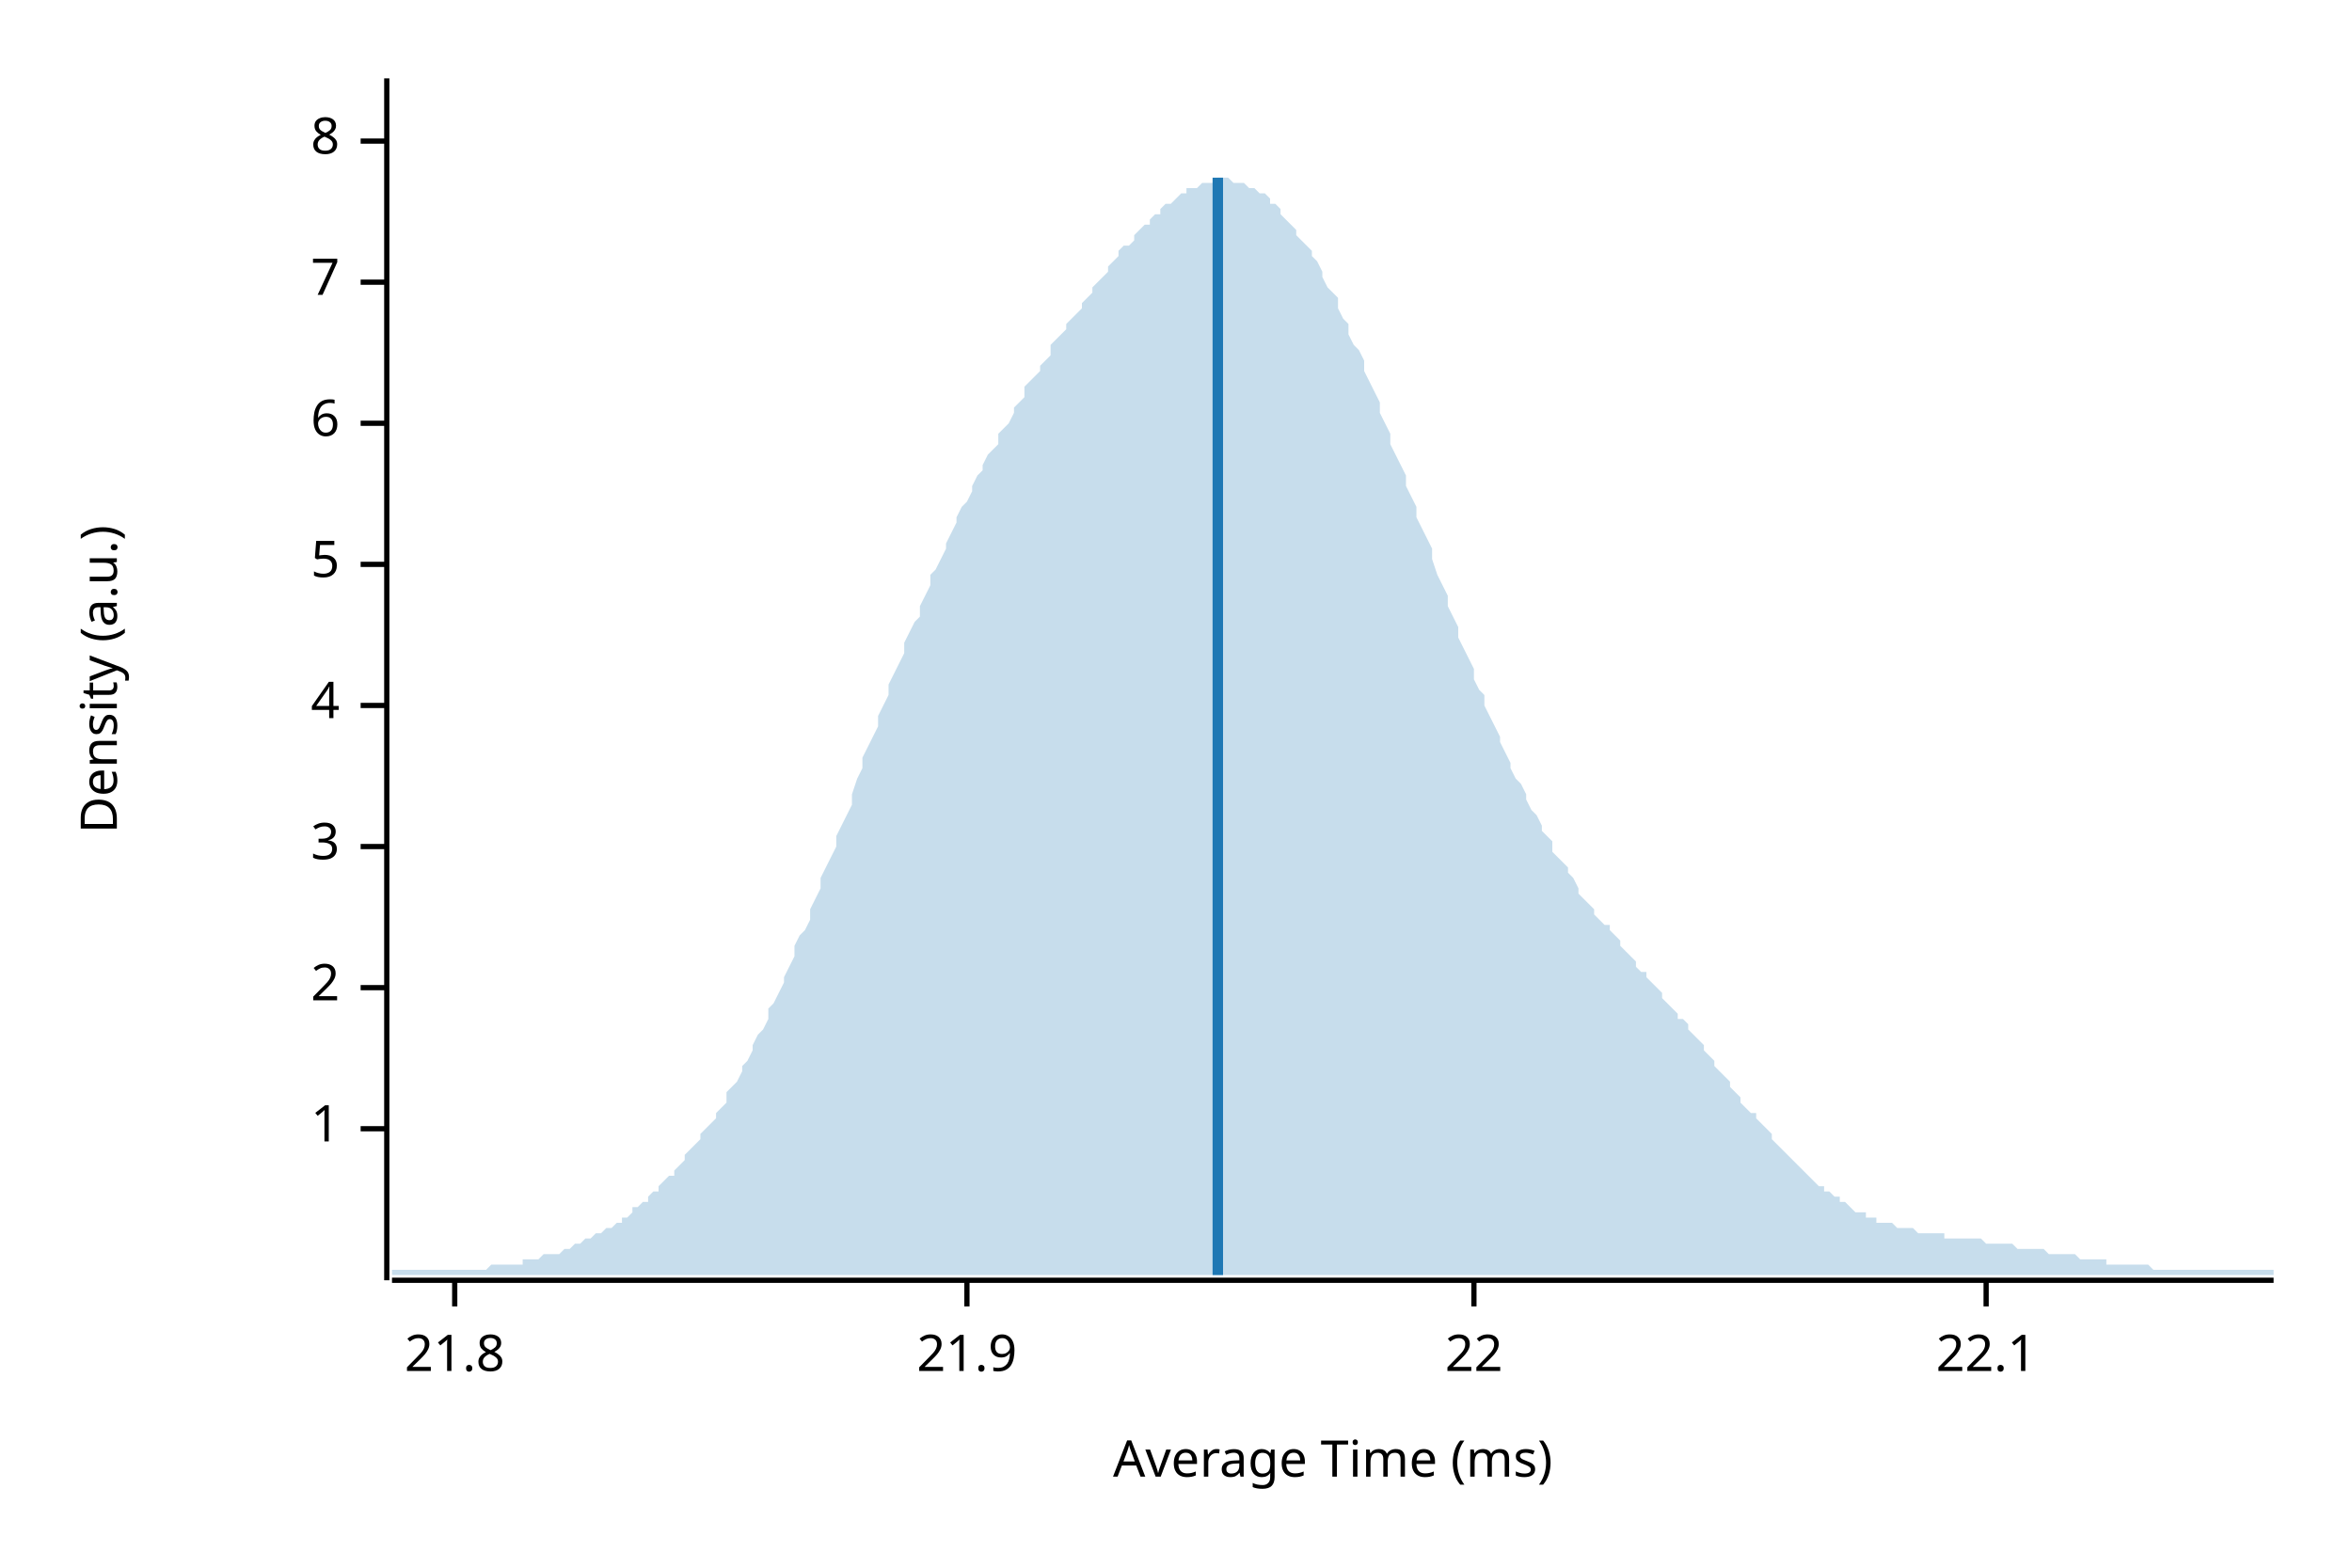
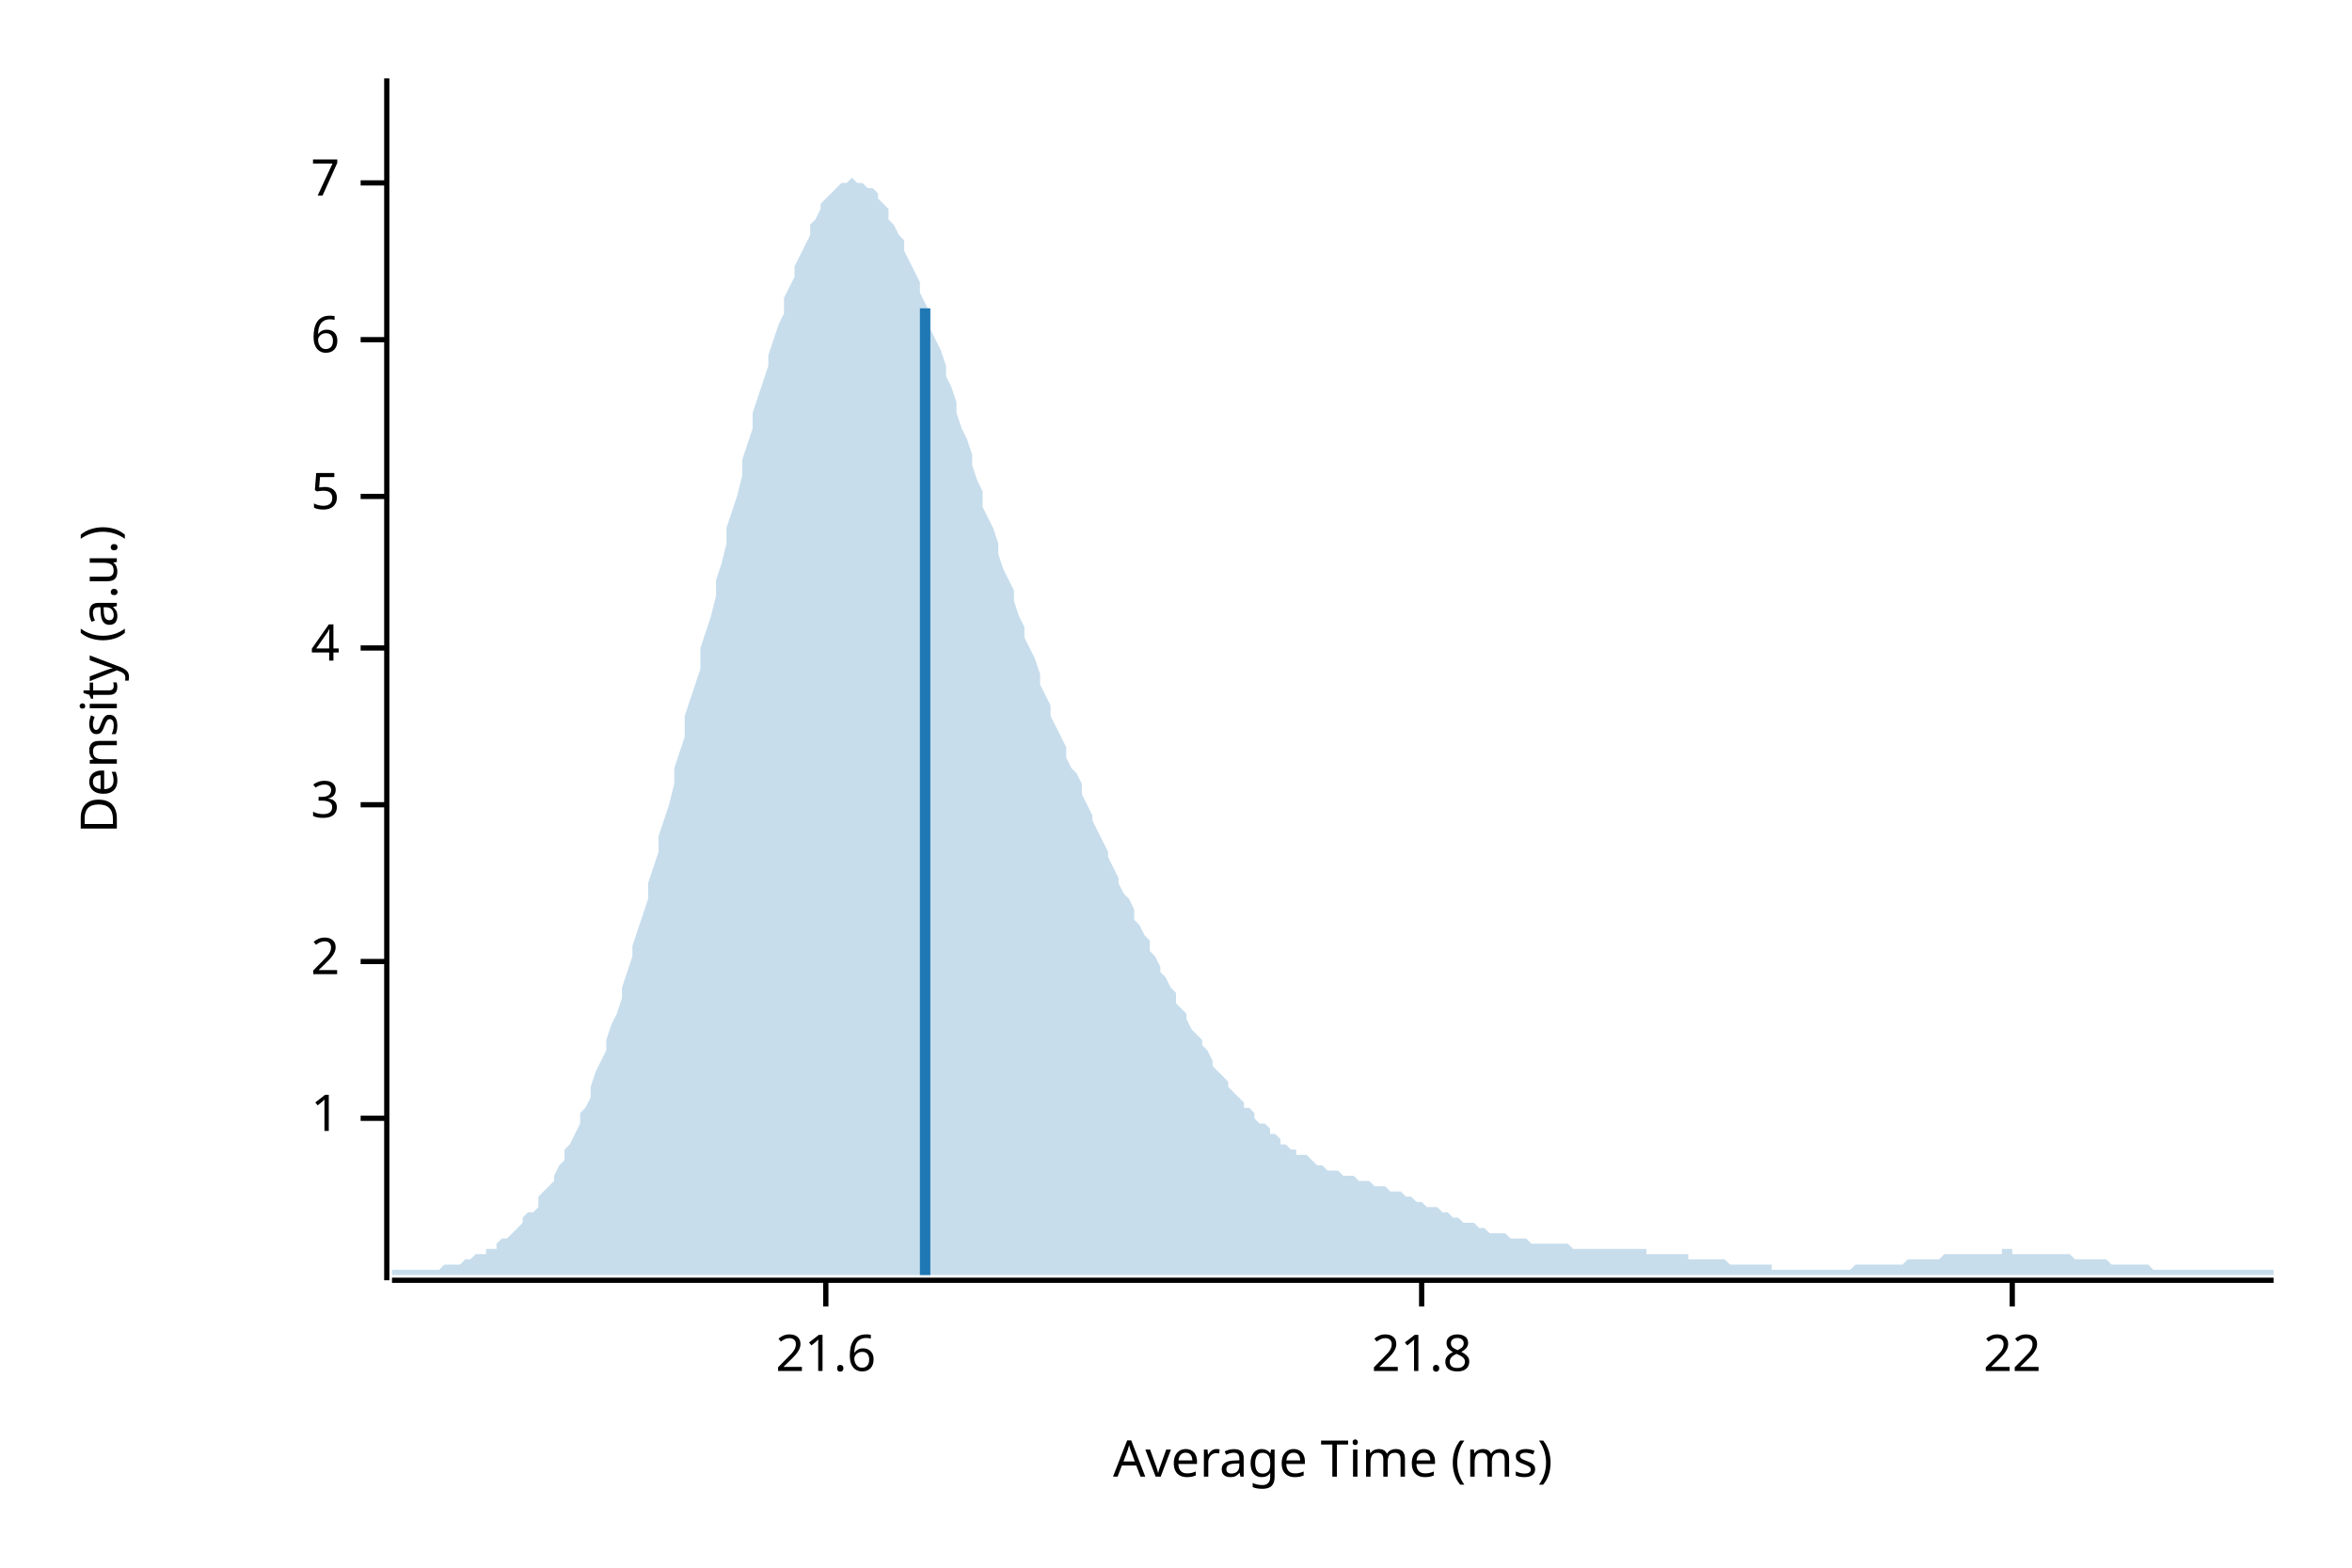
<svg xmlns="http://www.w3.org/2000/svg" width="450" height="300" viewBox="0 0 450 300">
  <text x="15" y="130" dy="0.76em" text-anchor="middle" font-family="sans-serif" font-size="9.677" opacity="1" fill="#000000" transform="rotate(270, 15, 130)">
Density (a.u.)
</text>
  <text x="255" y="285" dy="-0.5ex" text-anchor="middle" font-family="sans-serif" font-size="9.677" opacity="1" fill="#000000">
Average Time (ms)
</text>
  <polyline fill="none" opacity="1" stroke="#000000" stroke-width="1" points="74,15 74,245 " />
-   <text x="65" y="216" dy="0.5ex" text-anchor="end" font-family="sans-serif" font-size="9.677" opacity="1" fill="#000000">
+   <text x="65" y="214" dy="0.5ex" text-anchor="end" font-family="sans-serif" font-size="9.677" opacity="1" fill="#000000">
1
</text>
-   <polyline fill="none" opacity="1" stroke="#000000" stroke-width="1" points="69,216 74,216 " />
-   <text x="65" y="189" dy="0.5ex" text-anchor="end" font-family="sans-serif" font-size="9.677" opacity="1" fill="#000000">
+   <polyline fill="none" opacity="1" stroke="#000000" stroke-width="1" points="69,214 74,214 " />
+   <text x="65" y="184" dy="0.5ex" text-anchor="end" font-family="sans-serif" font-size="9.677" opacity="1" fill="#000000">
2
</text>
-   <polyline fill="none" opacity="1" stroke="#000000" stroke-width="1" points="69,189 74,189 " />
-   <text x="65" y="162" dy="0.5ex" text-anchor="end" font-family="sans-serif" font-size="9.677" opacity="1" fill="#000000">
+   <polyline fill="none" opacity="1" stroke="#000000" stroke-width="1" points="69,184 74,184 " />
+   <text x="65" y="154" dy="0.5ex" text-anchor="end" font-family="sans-serif" font-size="9.677" opacity="1" fill="#000000">
3
</text>
-   <polyline fill="none" opacity="1" stroke="#000000" stroke-width="1" points="69,162 74,162 " />
-   <text x="65" y="135" dy="0.5ex" text-anchor="end" font-family="sans-serif" font-size="9.677" opacity="1" fill="#000000">
+   <polyline fill="none" opacity="1" stroke="#000000" stroke-width="1" points="69,154 74,154 " />
+   <text x="65" y="124" dy="0.5ex" text-anchor="end" font-family="sans-serif" font-size="9.677" opacity="1" fill="#000000">
4
</text>
-   <polyline fill="none" opacity="1" stroke="#000000" stroke-width="1" points="69,135 74,135 " />
-   <text x="65" y="108" dy="0.5ex" text-anchor="end" font-family="sans-serif" font-size="9.677" opacity="1" fill="#000000">
+   <polyline fill="none" opacity="1" stroke="#000000" stroke-width="1" points="69,124 74,124 " />
+   <text x="65" y="95" dy="0.5ex" text-anchor="end" font-family="sans-serif" font-size="9.677" opacity="1" fill="#000000">
5
</text>
-   <polyline fill="none" opacity="1" stroke="#000000" stroke-width="1" points="69,108 74,108 " />
-   <text x="65" y="81" dy="0.5ex" text-anchor="end" font-family="sans-serif" font-size="9.677" opacity="1" fill="#000000">
+   <polyline fill="none" opacity="1" stroke="#000000" stroke-width="1" points="69,95 74,95 " />
+   <text x="65" y="65" dy="0.5ex" text-anchor="end" font-family="sans-serif" font-size="9.677" opacity="1" fill="#000000">
6
</text>
-   <polyline fill="none" opacity="1" stroke="#000000" stroke-width="1" points="69,81 74,81 " />
-   <text x="65" y="54" dy="0.5ex" text-anchor="end" font-family="sans-serif" font-size="9.677" opacity="1" fill="#000000">
+   <polyline fill="none" opacity="1" stroke="#000000" stroke-width="1" points="69,65 74,65 " />
+   <text x="65" y="35" dy="0.5ex" text-anchor="end" font-family="sans-serif" font-size="9.677" opacity="1" fill="#000000">
7
</text>
-   <polyline fill="none" opacity="1" stroke="#000000" stroke-width="1" points="69,54 74,54 " />
-   <text x="65" y="27" dy="0.5ex" text-anchor="end" font-family="sans-serif" font-size="9.677" opacity="1" fill="#000000">
- 8
+   <polyline fill="none" opacity="1" stroke="#000000" stroke-width="1" points="69,35 74,35 " />
+   <polyline fill="none" opacity="1" stroke="#000000" stroke-width="1" points="75,245 435,245 " />
+   <text x="158" y="255" dy="0.76em" text-anchor="middle" font-family="sans-serif" font-size="9.677" opacity="1" fill="#000000">
+ 21.6
</text>
-   <polyline fill="none" opacity="1" stroke="#000000" stroke-width="1" points="69,27 74,27 " />
-   <polyline fill="none" opacity="1" stroke="#000000" stroke-width="1" points="75,245 435,245 " />
-   <text x="87" y="255" dy="0.76em" text-anchor="middle" font-family="sans-serif" font-size="9.677" opacity="1" fill="#000000">
+   <polyline fill="none" opacity="1" stroke="#000000" stroke-width="1" points="158,245 158,250 " />
+   <text x="272" y="255" dy="0.76em" text-anchor="middle" font-family="sans-serif" font-size="9.677" opacity="1" fill="#000000">
21.8
</text>
-   <polyline fill="none" opacity="1" stroke="#000000" stroke-width="1" points="87,245 87,250 " />
-   <text x="185" y="255" dy="0.76em" text-anchor="middle" font-family="sans-serif" font-size="9.677" opacity="1" fill="#000000">
- 21.9
- </text>
-   <polyline fill="none" opacity="1" stroke="#000000" stroke-width="1" points="185,245 185,250 " />
-   <text x="282" y="255" dy="0.76em" text-anchor="middle" font-family="sans-serif" font-size="9.677" opacity="1" fill="#000000">
+   <polyline fill="none" opacity="1" stroke="#000000" stroke-width="1" points="272,245 272,250 " />
+   <text x="385" y="255" dy="0.76em" text-anchor="middle" font-family="sans-serif" font-size="9.677" opacity="1" fill="#000000">
22
</text>
-   <polyline fill="none" opacity="1" stroke="#000000" stroke-width="1" points="282,245 282,250 " />
-   <text x="380" y="255" dy="0.76em" text-anchor="middle" font-family="sans-serif" font-size="9.677" opacity="1" fill="#000000">
- 22.1
- </text>
-   <polyline fill="none" opacity="1" stroke="#000000" stroke-width="1" points="380,245 380,250 " />
-   <polygon opacity="0.25" fill="#1F78B4" points="75,243 75,243 76,243 77,243 77,243 78,243 79,243 80,243 80,243 81,243 82,243 82,243 83,243 84,243 85,243 85,243 86,243 87,243 87,243 88,243 89,243 90,243 90,243 91,243 92,243 93,243 93,243 94,242 95,242 95,242 96,242 97,242 98,242 98,242 99,242 100,242 100,241 101,241 102,241 103,241 103,241 104,240 105,240 106,240 106,240 107,240 108,239 108,239 109,239 110,238 111,238 111,238 112,237 113,237 113,237 114,236 115,236 116,235 116,235 117,235 118,234 119,234 119,233 120,233 121,232 121,231 122,231 123,230 124,230 124,229 125,228 126,228 126,227 127,226 128,225 129,225 129,224 130,223 131,222 131,221 132,220 133,219 134,218 134,217 135,216 136,215 137,214 137,213 138,212 139,211 139,209 140,208 141,207 142,205 142,204 143,203 144,201 144,200 145,198 146,197 147,195 147,193 148,192 149,190 150,188 150,187 151,185 152,183 152,181 153,179 154,178 155,176 155,174 156,172 157,170 157,168 158,166 159,164 160,162 160,160 161,158 162,156 163,154 163,152 164,149 165,147 165,145 166,143 167,141 168,139 168,137 169,135 170,133 170,131 171,129 172,127 173,125 173,123 174,121 175,119 176,118 176,116 177,114 178,112 178,110 179,109 180,107 181,105 181,104 182,102 183,100 183,99 184,97 185,96 186,94 186,93 187,91 188,90 188,89 189,87 190,86 191,85 191,83 192,82 193,81 194,79 194,78 195,77 196,76 196,74 197,73 198,72 199,71 199,70 200,69 201,68 201,66 202,65 203,64 204,63 204,62 205,61 206,60 207,59 207,58 208,57 209,56 209,55 210,54 211,53 212,52 212,51 213,50 214,49 214,48 215,47 216,47 217,46 217,45 218,44 219,43 220,43 220,42 221,41 222,41 222,40 223,39 224,39 225,38 225,38 226,37 227,37 227,36 228,36 229,36 230,35 230,35 231,35 232,35 232,35 233,34 234,34 235,34 235,34 236,35 237,35 238,35 238,35 239,36 240,36 240,36 241,37 242,37 243,38 243,39 244,39 245,40 245,41 246,42 247,43 248,44 248,45 249,46 250,47 251,48 251,49 252,50 253,52 253,53 254,55 255,56 256,57 256,59 257,61 258,62 258,64 259,66 260,67 261,69 261,71 262,73 263,75 264,77 264,79 265,81 266,83 266,85 267,87 268,89 269,91 269,93 270,95 271,97 271,99 272,101 273,103 274,105 274,107 275,110 276,112 277,114 277,116 278,118 279,120 279,122 280,124 281,126 282,128 282,130 283,132 284,133 284,135 285,137 286,139 287,141 287,142 288,144 289,146 289,147 290,149 291,150 292,152 292,153 293,155 294,156 295,158 295,159 296,160 297,161 297,163 298,164 299,165 300,166 300,167 301,168 302,170 302,171 303,172 304,173 305,174 305,175 306,176 307,177 308,177 308,178 309,179 310,180 310,181 311,182 312,183 313,184 313,185 314,186 315,186 315,187 316,188 317,189 318,190 318,191 319,192 320,193 321,194 321,195 322,195 323,196 323,197 324,198 325,199 326,200 326,201 327,202 328,203 328,204 329,205 330,206 331,207 331,208 332,209 333,210 333,211 334,212 335,213 336,213 336,214 337,215 338,216 339,217 339,218 340,219 341,220 341,220 342,221 343,222 344,223 344,223 345,224 346,225 346,225 347,226 348,227 349,227 349,228 350,228 351,229 352,229 352,230 353,230 354,231 354,231 355,232 356,232 357,232 357,233 358,233 359,233 359,234 360,234 361,234 362,234 362,234 363,235 364,235 365,235 365,235 366,235 367,236 367,236 368,236 369,236 370,236 370,236 371,236 372,236 372,237 373,237 374,237 375,237 375,237 376,237 377,237 378,237 378,237 379,237 380,238 380,238 381,238 382,238 383,238 383,238 384,238 385,238 385,238 386,239 387,239 388,239 388,239 389,239 390,239 390,239 391,239 392,240 393,240 393,240 394,240 395,240 396,240 396,240 397,240 398,241 398,241 399,241 400,241 401,241 401,241 402,241 403,241 403,242 404,242 405,242 406,242 406,242 407,242 408,242 409,242 409,242 410,242 411,242 411,242 412,243 413,243 414,243 414,243 415,243 416,243 416,243 417,243 418,243 419,243 419,243 420,243 421,243 422,243 422,243 423,243 424,243 424,243 425,243 426,243 427,243 427,243 428,243 429,243 429,243 430,243 431,243 432,243 432,243 433,243 434,243 435,243 435,244 75,244 " />
-   <polyline fill="none" opacity="1" stroke="#1F78B4" stroke-width="2" points="233,244 233,34 " />
+   <polyline fill="none" opacity="1" stroke="#000000" stroke-width="1" points="385,245 385,250 " />
+   <polygon opacity="0.25" fill="#1F78B4" points="75,243 75,243 76,243 77,243 77,243 78,243 79,243 80,243 80,243 81,243 82,243 82,243 83,243 84,243 85,242 85,242 86,242 87,242 87,242 88,242 89,241 90,241 90,241 91,240 92,240 93,240 93,239 94,239 95,239 95,238 96,237 97,237 98,236 98,236 99,235 100,234 100,233 101,232 102,232 103,231 103,229 104,228 105,227 106,226 106,225 107,223 108,222 108,220 109,219 110,217 111,215 111,213 112,212 113,210 113,208 114,205 115,203 116,201 116,199 117,196 118,194 119,191 119,189 120,186 121,183 121,181 122,178 123,175 124,172 124,169 125,166 126,163 126,160 127,157 128,154 129,150 129,147 130,144 131,141 131,137 132,134 133,131 134,128 134,124 135,121 136,118 137,114 137,111 138,108 139,104 139,101 140,98 141,95 142,91 142,88 143,85 144,82 144,79 145,76 146,73 147,70 147,68 148,65 149,62 150,60 150,57 151,55 152,53 152,51 153,49 154,47 155,45 155,43 156,42 157,40 157,39 158,38 159,37 160,36 160,36 161,35 162,35 163,34 163,34 164,35 165,35 165,35 166,36 167,36 168,37 168,38 169,39 170,40 170,42 171,43 172,45 173,46 173,48 174,50 175,52 176,54 176,56 177,58 178,60 178,63 179,65 180,67 181,70 181,72 182,74 183,77 183,79 184,82 185,84 186,87 186,89 187,92 188,94 188,97 189,99 190,101 191,104 191,106 192,109 193,111 194,113 194,115 195,118 196,120 196,122 197,124 198,126 199,129 199,131 200,133 201,135 201,137 202,139 203,141 204,143 204,145 205,147 206,148 207,150 207,152 208,154 209,156 209,157 210,159 211,161 212,163 212,164 213,166 214,168 214,169 215,171 216,172 217,174 217,176 218,177 219,179 220,180 220,182 221,183 222,185 222,186 223,187 224,189 225,190 225,192 226,193 227,194 227,195 228,197 229,198 230,199 230,200 231,201 232,203 232,204 233,205 234,206 235,207 235,208 236,209 237,210 238,211 238,212 239,212 240,213 240,214 241,215 242,215 243,216 243,217 244,217 245,218 245,219 246,219 247,220 248,220 248,221 249,221 250,221 251,222 251,222 252,223 253,223 253,223 254,224 255,224 256,224 256,224 257,225 258,225 258,225 259,225 260,226 261,226 261,226 262,226 263,227 264,227 264,227 265,227 266,228 266,228 267,228 268,228 269,229 269,229 270,229 271,230 271,230 272,230 273,231 274,231 274,231 275,231 276,232 277,232 277,232 278,233 279,233 279,233 280,234 281,234 282,234 282,234 283,235 284,235 284,235 285,236 286,236 287,236 287,236 288,236 289,237 289,237 290,237 291,237 292,237 292,237 293,238 294,238 295,238 295,238 296,238 297,238 297,238 298,238 299,238 300,238 300,238 301,239 302,239 302,239 303,239 304,239 305,239 305,239 306,239 307,239 308,239 308,239 309,239 310,239 310,239 311,239 312,239 313,239 313,239 314,239 315,239 315,240 316,240 317,240 318,240 318,240 319,240 320,240 321,240 321,240 322,240 323,240 323,241 324,241 325,241 326,241 326,241 327,241 328,241 328,241 329,241 330,241 331,242 331,242 332,242 333,242 333,242 334,242 335,242 336,242 336,242 337,242 338,242 339,242 339,243 340,243 341,243 341,243 342,243 343,243 344,243 344,243 345,243 346,243 346,243 347,243 348,243 349,243 349,243 350,243 351,243 352,243 352,243 353,243 354,243 354,243 355,242 356,242 357,242 357,242 358,242 359,242 359,242 360,242 361,242 362,242 362,242 363,242 364,242 365,241 365,241 366,241 367,241 367,241 368,241 369,241 370,241 370,241 371,241 372,240 372,240 373,240 374,240 375,240 375,240 376,240 377,240 378,240 378,240 379,240 380,240 380,240 381,240 382,240 383,240 383,239 384,239 385,239 385,240 386,240 387,240 388,240 388,240 389,240 390,240 390,240 391,240 392,240 393,240 393,240 394,240 395,240 396,240 396,240 397,241 398,241 398,241 399,241 400,241 401,241 401,241 402,241 403,241 403,241 404,242 405,242 406,242 406,242 407,242 408,242 409,242 409,242 410,242 411,242 411,242 412,243 413,243 414,243 414,243 415,243 416,243 416,243 417,243 418,243 419,243 419,243 420,243 421,243 422,243 422,243 423,243 424,243 424,243 425,243 426,243 427,243 427,243 428,243 429,243 429,243 430,243 431,243 432,243 432,243 433,243 434,243 435,243 435,244 75,244 " />
+   <polyline fill="none" opacity="1" stroke="#1F78B4" stroke-width="2" points="177,244 177,59 " />
</svg>
